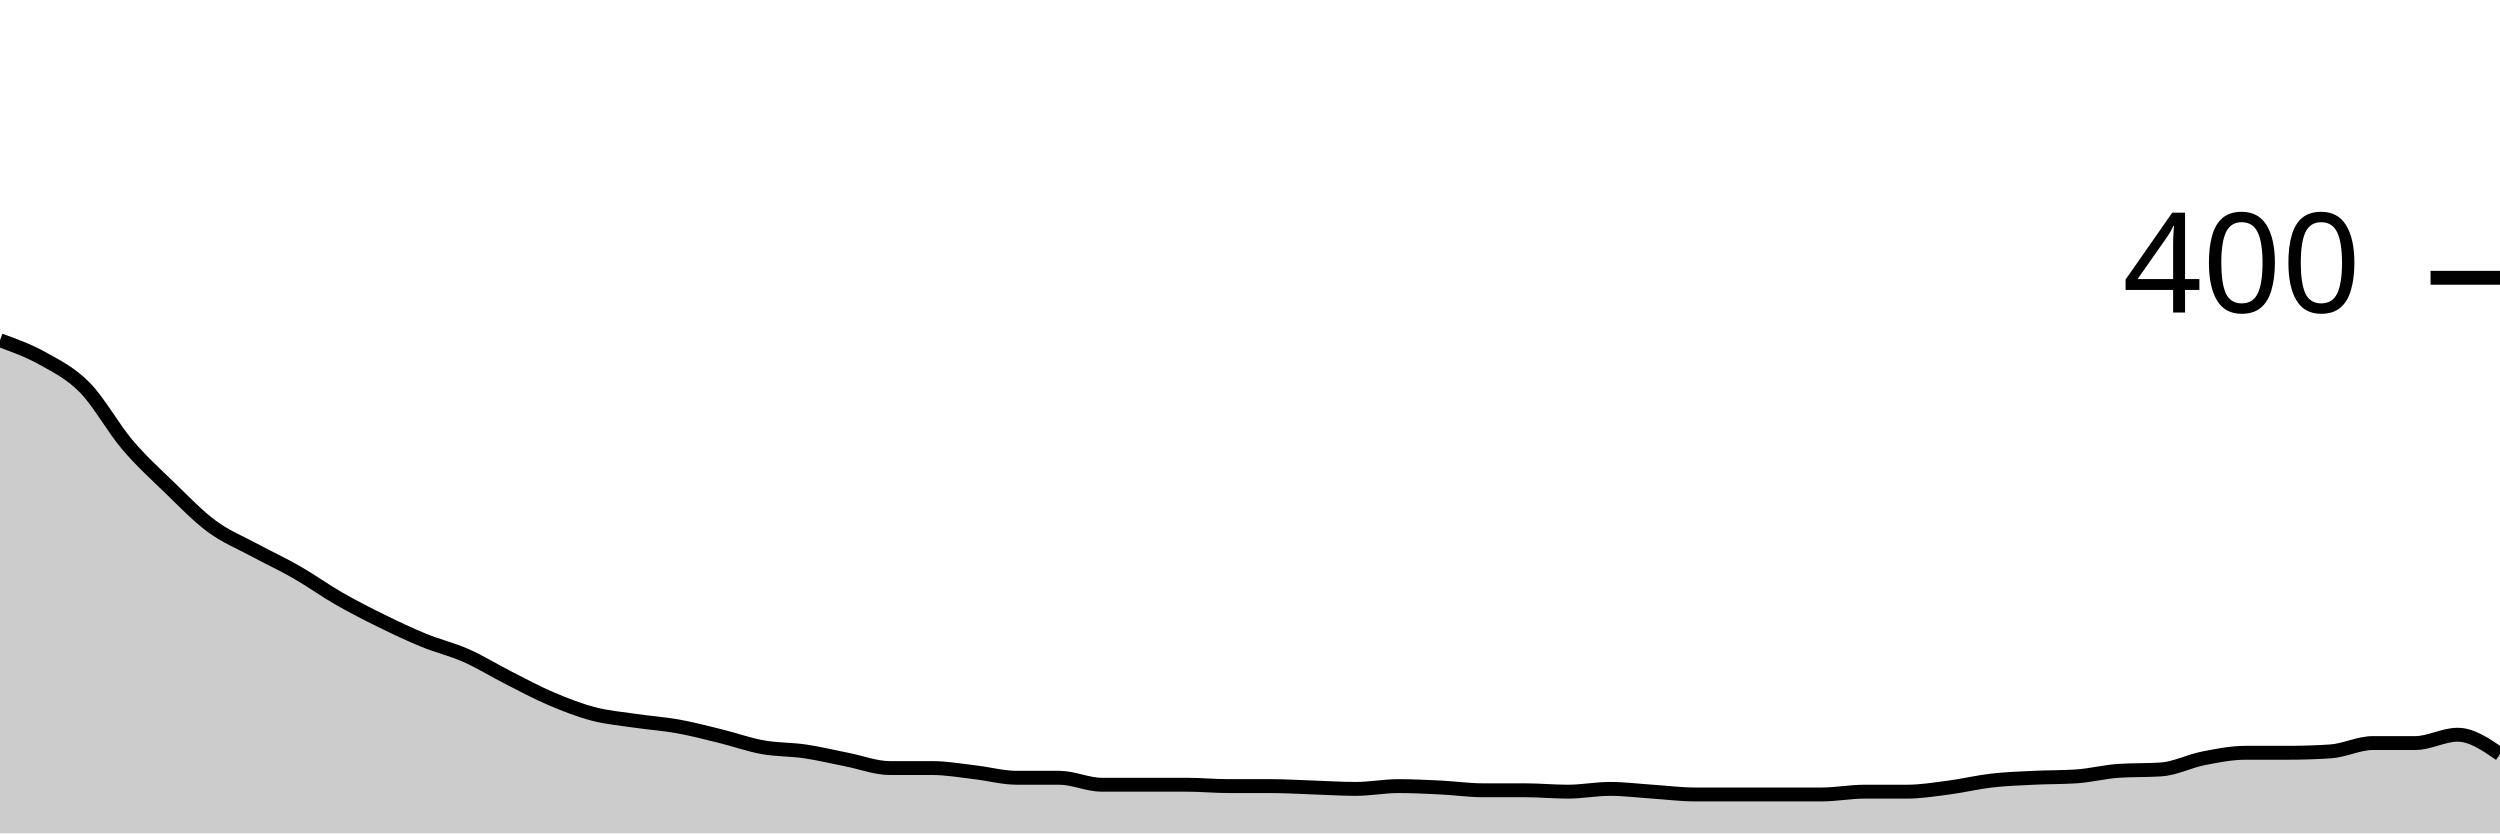
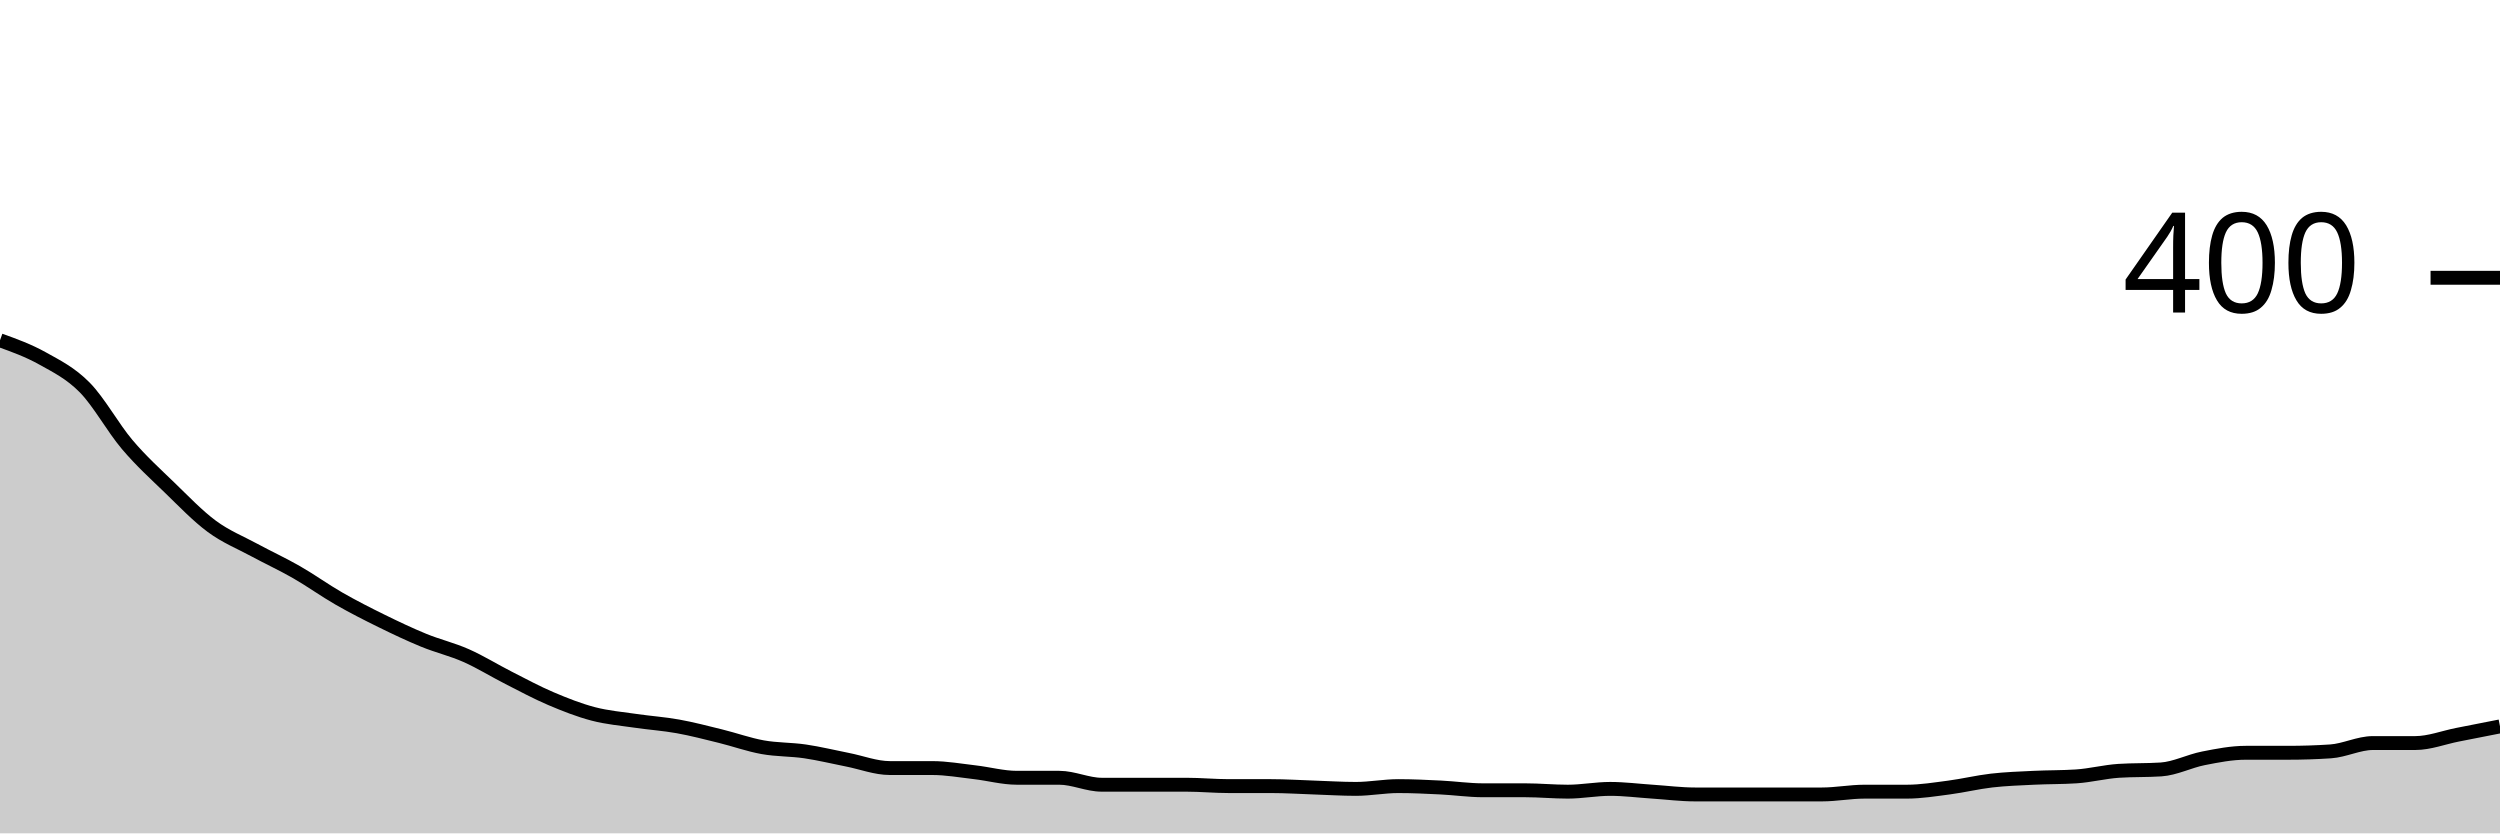
<svg xmlns="http://www.w3.org/2000/svg" viewBox="0 0 180 60">
  <g transform="translate(0,20)">
-     <path class="area" fill="rgba(0, 0, 0, 0.2)" d="M0,4.5C1.017,4.867,2.034,5.233,3.051,5.8C4.068,6.367,5.085,6.867,6.102,7.9C7.119,8.933,8.136,10.8,9.153,12C10.169,13.2,11.186,14.117,12.203,15.1C13.22,16.083,14.237,17.15,15.254,17.9C16.271,18.65,17.288,19.05,18.305,19.6C19.322,20.15,20.339,20.617,21.356,21.2C22.373,21.783,23.39,22.517,24.407,23.1C25.424,23.683,26.441,24.2,27.458,24.7C28.475,25.2,29.492,25.683,30.508,26.1C31.525,26.517,32.542,26.75,33.559,27.2C34.576,27.65,35.593,28.283,36.61,28.8C37.627,29.317,38.644,29.867,39.661,30.3C40.678,30.733,41.695,31.133,42.712,31.4C43.729,31.667,44.746,31.75,45.763,31.9C46.78,32.05,47.797,32.117,48.814,32.3C49.831,32.483,50.847,32.75,51.864,33C52.881,33.25,53.898,33.617,54.915,33.8C55.932,33.983,56.949,33.95,57.966,34.1C58.983,34.25,60,34.5,61.017,34.7C62.034,34.9,63.051,35.3,64.068,35.3C65.085,35.3,66.102,35.3,67.119,35.3C68.136,35.3,69.153,35.483,70.169,35.6C71.186,35.717,72.203,36,73.22,36C74.237,36,75.254,36,76.271,36C77.288,36,78.305,36.5,79.322,36.5C80.339,36.5,81.356,36.5,82.373,36.5C83.39,36.5,84.407,36.5,85.424,36.5C86.441,36.5,87.458,36.6,88.475,36.6C89.492,36.6,90.508,36.6,91.525,36.6C92.542,36.6,93.559,36.667,94.576,36.7C95.593,36.733,96.61,36.8,97.627,36.8C98.644,36.8,99.661,36.6,100.678,36.6C101.695,36.6,102.712,36.65,103.729,36.7C104.746,36.75,105.763,36.9,106.78,36.9C107.797,36.9,108.814,36.9,109.831,36.9C110.847,36.9,111.864,37,112.881,37C113.898,37,114.915,36.8,115.932,36.8C116.949,36.8,117.966,36.933,118.983,37C120,37.067,121.017,37.2,122.034,37.2C123.051,37.2,124.068,37.2,125.085,37.2C126.102,37.2,127.119,37.2,128.136,37.2C129.153,37.2,130.169,37.2,131.186,37.2C132.203,37.2,133.22,37,134.237,37C135.254,37,136.271,37,137.288,37C138.305,37,139.322,36.833,140.339,36.7C141.356,36.567,142.373,36.317,143.39,36.2C144.407,36.083,145.424,36.05,146.441,36C147.458,35.95,148.475,35.967,149.492,35.9C150.508,35.833,151.525,35.567,152.542,35.5C153.559,35.433,154.576,35.467,155.593,35.4C156.61,35.333,157.627,34.8,158.644,34.6C159.661,34.4,160.678,34.2,161.695,34.2C162.712,34.2,163.729,34.2,164.746,34.2C165.763,34.2,166.78,34.167,167.797,34.1C168.814,34.033,169.831,33.5,170.847,33.5C171.864,33.5,172.881,33.5,173.898,33.5C174.915,33.5,175.932,32.9,176.949,32.9C177.966,32.9,178.983,33.6,180,34.3L180,40C178.983,40,177.966,40,176.949,40C175.932,40,174.915,40,173.898,40C172.881,40,171.864,40,170.847,40C169.831,40,168.814,40,167.797,40C166.78,40,165.763,40,164.746,40C163.729,40,162.712,40,161.695,40C160.678,40,159.661,40,158.644,40C157.627,40,156.61,40,155.593,40C154.576,40,153.559,40,152.542,40C151.525,40,150.508,40,149.492,40C148.475,40,147.458,40,146.441,40C145.424,40,144.407,40,143.39,40C142.373,40,141.356,40,140.339,40C139.322,40,138.305,40,137.288,40C136.271,40,135.254,40,134.237,40C133.22,40,132.203,40,131.186,40C130.169,40,129.153,40,128.136,40C127.119,40,126.102,40,125.085,40C124.068,40,123.051,40,122.034,40C121.017,40,120,40,118.983,40C117.966,40,116.949,40,115.932,40C114.915,40,113.898,40,112.881,40C111.864,40,110.847,40,109.831,40C108.814,40,107.797,40,106.78,40C105.763,40,104.746,40,103.729,40C102.712,40,101.695,40,100.678,40C99.661,40,98.644,40,97.627,40C96.61,40,95.593,40,94.576,40C93.559,40,92.542,40,91.525,40C90.508,40,89.492,40,88.475,40C87.458,40,86.441,40,85.424,40C84.407,40,83.39,40,82.373,40C81.356,40,80.339,40,79.322,40C78.305,40,77.288,40,76.271,40C75.254,40,74.237,40,73.22,40C72.203,40,71.186,40,70.169,40C69.153,40,68.136,40,67.119,40C66.102,40,65.085,40,64.068,40C63.051,40,62.034,40,61.017,40C60,40,58.983,40,57.966,40C56.949,40,55.932,40,54.915,40C53.898,40,52.881,40,51.864,40C50.847,40,49.831,40,48.814,40C47.797,40,46.78,40,45.763,40C44.746,40,43.729,40,42.712,40C41.695,40,40.678,40,39.661,40C38.644,40,37.627,40,36.61,40C35.593,40,34.576,40,33.559,40C32.542,40,31.525,40,30.508,40C29.492,40,28.475,40,27.458,40C26.441,40,25.424,40,24.407,40C23.39,40,22.373,40,21.356,40C20.339,40,19.322,40,18.305,40C17.288,40,16.271,40,15.254,40C14.237,40,13.22,40,12.203,40C11.186,40,10.169,40,9.153,40C8.136,40,7.119,40,6.102,40C5.085,40,4.068,40,3.051,40C2.034,40,1.017,40,0,40Z" />
-     <path class="line" stroke="black" fill="none" d="M0,4.5C1.017,4.867,2.034,5.233,3.051,5.8C4.068,6.367,5.085,6.867,6.102,7.9C7.119,8.933,8.136,10.8,9.153,12C10.169,13.2,11.186,14.117,12.203,15.1C13.22,16.083,14.237,17.15,15.254,17.9C16.271,18.65,17.288,19.05,18.305,19.6C19.322,20.15,20.339,20.617,21.356,21.2C22.373,21.783,23.39,22.517,24.407,23.1C25.424,23.683,26.441,24.2,27.458,24.7C28.475,25.2,29.492,25.683,30.508,26.1C31.525,26.517,32.542,26.75,33.559,27.2C34.576,27.65,35.593,28.283,36.61,28.8C37.627,29.317,38.644,29.867,39.661,30.3C40.678,30.733,41.695,31.133,42.712,31.4C43.729,31.667,44.746,31.75,45.763,31.9C46.78,32.05,47.797,32.117,48.814,32.3C49.831,32.483,50.847,32.75,51.864,33C52.881,33.25,53.898,33.617,54.915,33.8C55.932,33.983,56.949,33.95,57.966,34.1C58.983,34.25,60,34.5,61.017,34.7C62.034,34.9,63.051,35.3,64.068,35.3C65.085,35.3,66.102,35.3,67.119,35.3C68.136,35.3,69.153,35.483,70.169,35.6C71.186,35.717,72.203,36,73.22,36C74.237,36,75.254,36,76.271,36C77.288,36,78.305,36.5,79.322,36.5C80.339,36.5,81.356,36.5,82.373,36.5C83.39,36.5,84.407,36.5,85.424,36.5C86.441,36.5,87.458,36.6,88.475,36.6C89.492,36.6,90.508,36.6,91.525,36.6C92.542,36.6,93.559,36.667,94.576,36.7C95.593,36.733,96.61,36.8,97.627,36.8C98.644,36.8,99.661,36.6,100.678,36.6C101.695,36.6,102.712,36.65,103.729,36.7C104.746,36.75,105.763,36.9,106.78,36.9C107.797,36.9,108.814,36.9,109.831,36.9C110.847,36.9,111.864,37,112.881,37C113.898,37,114.915,36.8,115.932,36.8C116.949,36.8,117.966,36.933,118.983,37C120,37.067,121.017,37.2,122.034,37.2C123.051,37.2,124.068,37.2,125.085,37.2C126.102,37.2,127.119,37.2,128.136,37.2C129.153,37.2,130.169,37.2,131.186,37.2C132.203,37.2,133.22,37,134.237,37C135.254,37,136.271,37,137.288,37C138.305,37,139.322,36.833,140.339,36.7C141.356,36.567,142.373,36.317,143.39,36.2C144.407,36.083,145.424,36.05,146.441,36C147.458,35.95,148.475,35.967,149.492,35.9C150.508,35.833,151.525,35.567,152.542,35.5C153.559,35.433,154.576,35.467,155.593,35.4C156.61,35.333,157.627,34.8,158.644,34.6C159.661,34.4,160.678,34.2,161.695,34.2C162.712,34.2,163.729,34.2,164.746,34.2C165.763,34.2,166.78,34.167,167.797,34.1C168.814,34.033,169.831,33.5,170.847,33.5C171.864,33.5,172.881,33.5,173.898,33.5C174.915,33.5,175.932,32.9,176.949,32.9C177.966,32.9,178.983,33.6,180,34.3" />
+     <path class="area" fill="rgba(0, 0, 0, 0.2)" d="M0,4.5C1.017,4.867,2.034,5.233,3.051,5.8C4.068,6.367,5.085,6.867,6.102,7.9C7.119,8.933,8.136,10.8,9.153,12C10.169,13.2,11.186,14.117,12.203,15.1C13.22,16.083,14.237,17.15,15.254,17.9C16.271,18.65,17.288,19.05,18.305,19.6C19.322,20.15,20.339,20.617,21.356,21.2C22.373,21.783,23.39,22.517,24.407,23.1C25.424,23.683,26.441,24.2,27.458,24.7C28.475,25.2,29.492,25.683,30.508,26.1C31.525,26.517,32.542,26.75,33.559,27.2C34.576,27.65,35.593,28.283,36.61,28.8C37.627,29.317,38.644,29.867,39.661,30.3C40.678,30.733,41.695,31.133,42.712,31.4C43.729,31.667,44.746,31.75,45.763,31.9C46.78,32.05,47.797,32.117,48.814,32.3C49.831,32.483,50.847,32.75,51.864,33C52.881,33.25,53.898,33.617,54.915,33.8C55.932,33.983,56.949,33.95,57.966,34.1C58.983,34.25,60,34.5,61.017,34.7C62.034,34.9,63.051,35.3,64.068,35.3C65.085,35.3,66.102,35.3,67.119,35.3C68.136,35.3,69.153,35.483,70.169,35.6C71.186,35.717,72.203,36,73.22,36C74.237,36,75.254,36,76.271,36C77.288,36,78.305,36.5,79.322,36.5C80.339,36.5,81.356,36.5,82.373,36.5C83.39,36.5,84.407,36.5,85.424,36.5C86.441,36.5,87.458,36.6,88.475,36.6C89.492,36.6,90.508,36.6,91.525,36.6C92.542,36.6,93.559,36.667,94.576,36.7C95.593,36.733,96.61,36.8,97.627,36.8C98.644,36.8,99.661,36.6,100.678,36.6C101.695,36.6,102.712,36.65,103.729,36.7C104.746,36.75,105.763,36.9,106.78,36.9C107.797,36.9,108.814,36.9,109.831,36.9C110.847,36.9,111.864,37,112.881,37C113.898,37,114.915,36.8,115.932,36.8C116.949,36.8,117.966,36.933,118.983,37C120,37.067,121.017,37.2,122.034,37.2C123.051,37.2,124.068,37.2,125.085,37.2C126.102,37.2,127.119,37.2,128.136,37.2C129.153,37.2,130.169,37.2,131.186,37.2C132.203,37.2,133.22,37,134.237,37C135.254,37,136.271,37,137.288,37C138.305,37,139.322,36.833,140.339,36.7C141.356,36.567,142.373,36.317,143.39,36.2C144.407,36.083,145.424,36.05,146.441,36C147.458,35.95,148.475,35.967,149.492,35.9C150.508,35.833,151.525,35.567,152.542,35.5C153.559,35.433,154.576,35.467,155.593,35.4C156.61,35.333,157.627,34.8,158.644,34.6C159.661,34.4,160.678,34.2,161.695,34.2C162.712,34.2,163.729,34.2,164.746,34.2C165.763,34.2,166.78,34.167,167.797,34.1C168.814,34.033,169.831,33.5,170.847,33.5C171.864,33.5,172.881,33.5,173.898,33.5C174.915,33.5,175.932,33.1,176.949,32.9C177.966,32.7,178.983,32.5,180,32.3L180,40C178.983,40,177.966,40,176.949,40C175.932,40,174.915,40,173.898,40C172.881,40,171.864,40,170.847,40C169.831,40,168.814,40,167.797,40C166.78,40,165.763,40,164.746,40C163.729,40,162.712,40,161.695,40C160.678,40,159.661,40,158.644,40C157.627,40,156.61,40,155.593,40C154.576,40,153.559,40,152.542,40C151.525,40,150.508,40,149.492,40C148.475,40,147.458,40,146.441,40C145.424,40,144.407,40,143.39,40C142.373,40,141.356,40,140.339,40C139.322,40,138.305,40,137.288,40C136.271,40,135.254,40,134.237,40C133.22,40,132.203,40,131.186,40C130.169,40,129.153,40,128.136,40C127.119,40,126.102,40,125.085,40C124.068,40,123.051,40,122.034,40C121.017,40,120,40,118.983,40C117.966,40,116.949,40,115.932,40C114.915,40,113.898,40,112.881,40C111.864,40,110.847,40,109.831,40C108.814,40,107.797,40,106.78,40C105.763,40,104.746,40,103.729,40C102.712,40,101.695,40,100.678,40C99.661,40,98.644,40,97.627,40C96.61,40,95.593,40,94.576,40C93.559,40,92.542,40,91.525,40C90.508,40,89.492,40,88.475,40C87.458,40,86.441,40,85.424,40C84.407,40,83.39,40,82.373,40C81.356,40,80.339,40,79.322,40C78.305,40,77.288,40,76.271,40C75.254,40,74.237,40,73.22,40C72.203,40,71.186,40,70.169,40C69.153,40,68.136,40,67.119,40C66.102,40,65.085,40,64.068,40C63.051,40,62.034,40,61.017,40C60,40,58.983,40,57.966,40C56.949,40,55.932,40,54.915,40C53.898,40,52.881,40,51.864,40C50.847,40,49.831,40,48.814,40C47.797,40,46.78,40,45.763,40C44.746,40,43.729,40,42.712,40C41.695,40,40.678,40,39.661,40C38.644,40,37.627,40,36.61,40C35.593,40,34.576,40,33.559,40C32.542,40,31.525,40,30.508,40C29.492,40,28.475,40,27.458,40C26.441,40,25.424,40,24.407,40C23.39,40,22.373,40,21.356,40C20.339,40,19.322,40,18.305,40C17.288,40,16.271,40,15.254,40C14.237,40,13.22,40,12.203,40C11.186,40,10.169,40,9.153,40C8.136,40,7.119,40,6.102,40C5.085,40,4.068,40,3.051,40C2.034,40,1.017,40,0,40Z" />
+     <path class="line" stroke="black" fill="none" d="M0,4.5C1.017,4.867,2.034,5.233,3.051,5.8C4.068,6.367,5.085,6.867,6.102,7.9C7.119,8.933,8.136,10.8,9.153,12C10.169,13.2,11.186,14.117,12.203,15.1C13.22,16.083,14.237,17.15,15.254,17.9C16.271,18.65,17.288,19.05,18.305,19.6C19.322,20.15,20.339,20.617,21.356,21.2C22.373,21.783,23.39,22.517,24.407,23.1C25.424,23.683,26.441,24.2,27.458,24.7C28.475,25.2,29.492,25.683,30.508,26.1C31.525,26.517,32.542,26.75,33.559,27.2C34.576,27.65,35.593,28.283,36.61,28.8C37.627,29.317,38.644,29.867,39.661,30.3C40.678,30.733,41.695,31.133,42.712,31.4C43.729,31.667,44.746,31.75,45.763,31.9C46.78,32.05,47.797,32.117,48.814,32.3C49.831,32.483,50.847,32.75,51.864,33C52.881,33.25,53.898,33.617,54.915,33.8C55.932,33.983,56.949,33.95,57.966,34.1C58.983,34.25,60,34.5,61.017,34.7C62.034,34.9,63.051,35.3,64.068,35.3C65.085,35.3,66.102,35.3,67.119,35.3C68.136,35.3,69.153,35.483,70.169,35.6C71.186,35.717,72.203,36,73.22,36C74.237,36,75.254,36,76.271,36C77.288,36,78.305,36.5,79.322,36.5C80.339,36.5,81.356,36.5,82.373,36.5C83.39,36.5,84.407,36.5,85.424,36.5C86.441,36.5,87.458,36.6,88.475,36.6C89.492,36.6,90.508,36.6,91.525,36.6C92.542,36.6,93.559,36.667,94.576,36.7C95.593,36.733,96.61,36.8,97.627,36.8C98.644,36.8,99.661,36.6,100.678,36.6C101.695,36.6,102.712,36.65,103.729,36.7C104.746,36.75,105.763,36.9,106.78,36.9C107.797,36.9,108.814,36.9,109.831,36.9C110.847,36.9,111.864,37,112.881,37C113.898,37,114.915,36.8,115.932,36.8C116.949,36.8,117.966,36.933,118.983,37C120,37.067,121.017,37.2,122.034,37.2C123.051,37.2,124.068,37.2,125.085,37.2C126.102,37.2,127.119,37.2,128.136,37.2C129.153,37.2,130.169,37.2,131.186,37.2C132.203,37.2,133.22,37,134.237,37C135.254,37,136.271,37,137.288,37C138.305,37,139.322,36.833,140.339,36.7C141.356,36.567,142.373,36.317,143.39,36.2C144.407,36.083,145.424,36.05,146.441,36C147.458,35.95,148.475,35.967,149.492,35.9C150.508,35.833,151.525,35.567,152.542,35.5C153.559,35.433,154.576,35.467,155.593,35.4C156.61,35.333,157.627,34.8,158.644,34.6C159.661,34.4,160.678,34.2,161.695,34.2C162.712,34.2,163.729,34.2,164.746,34.2C165.763,34.2,166.78,34.167,167.797,34.1C168.814,34.033,169.831,33.5,170.847,33.5C171.864,33.5,172.881,33.5,173.898,33.5C174.915,33.5,175.932,33.1,176.949,32.9C177.966,32.7,178.983,32.5,180,32.3" />
    <path class="axis-ceiling" stroke-width="1" stroke="black" fill="none" d="M175,0L180,0" />
    <text class="axis-ceiling-label" font-family="sans-serif" text-anchor="end" font-size="10px" x="170" y="2.5">400</text>
  </g>
</svg>
